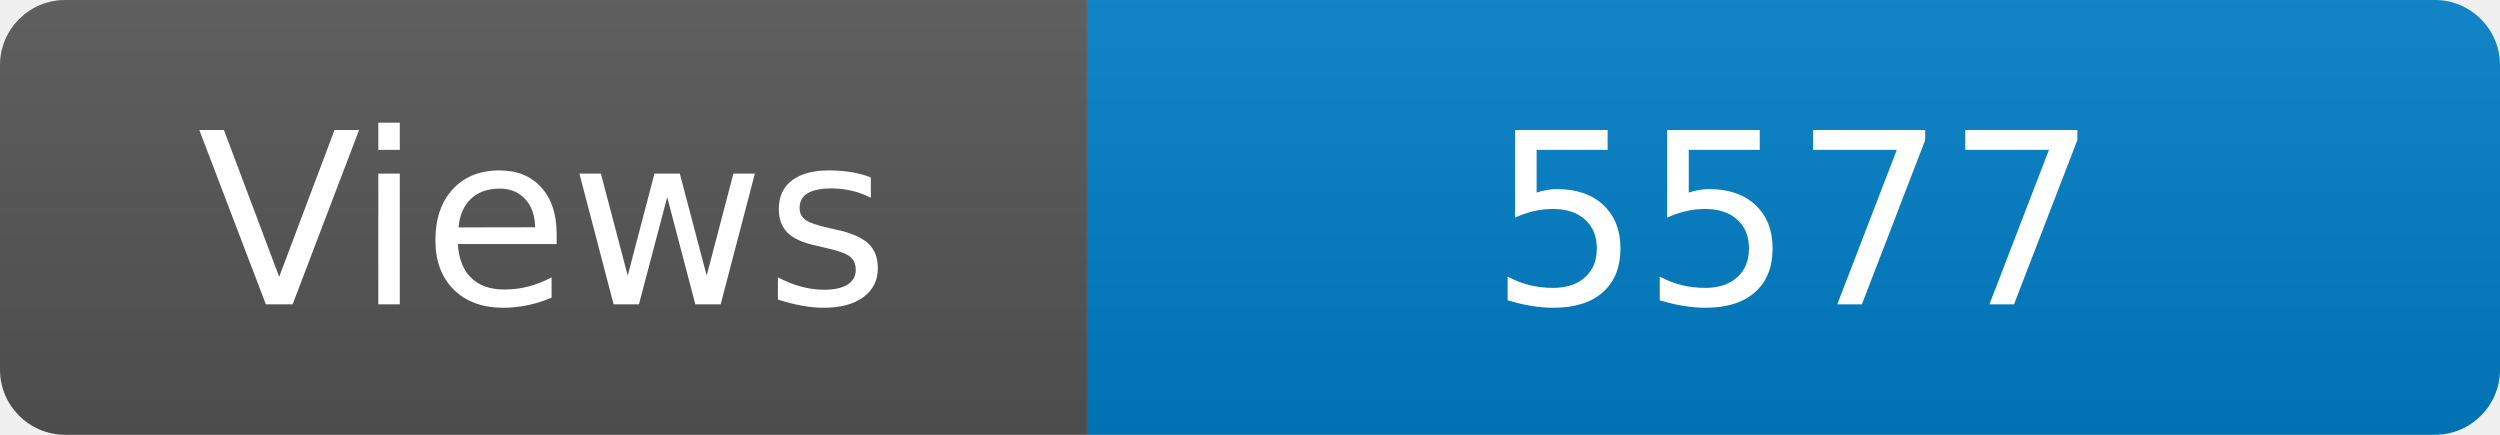
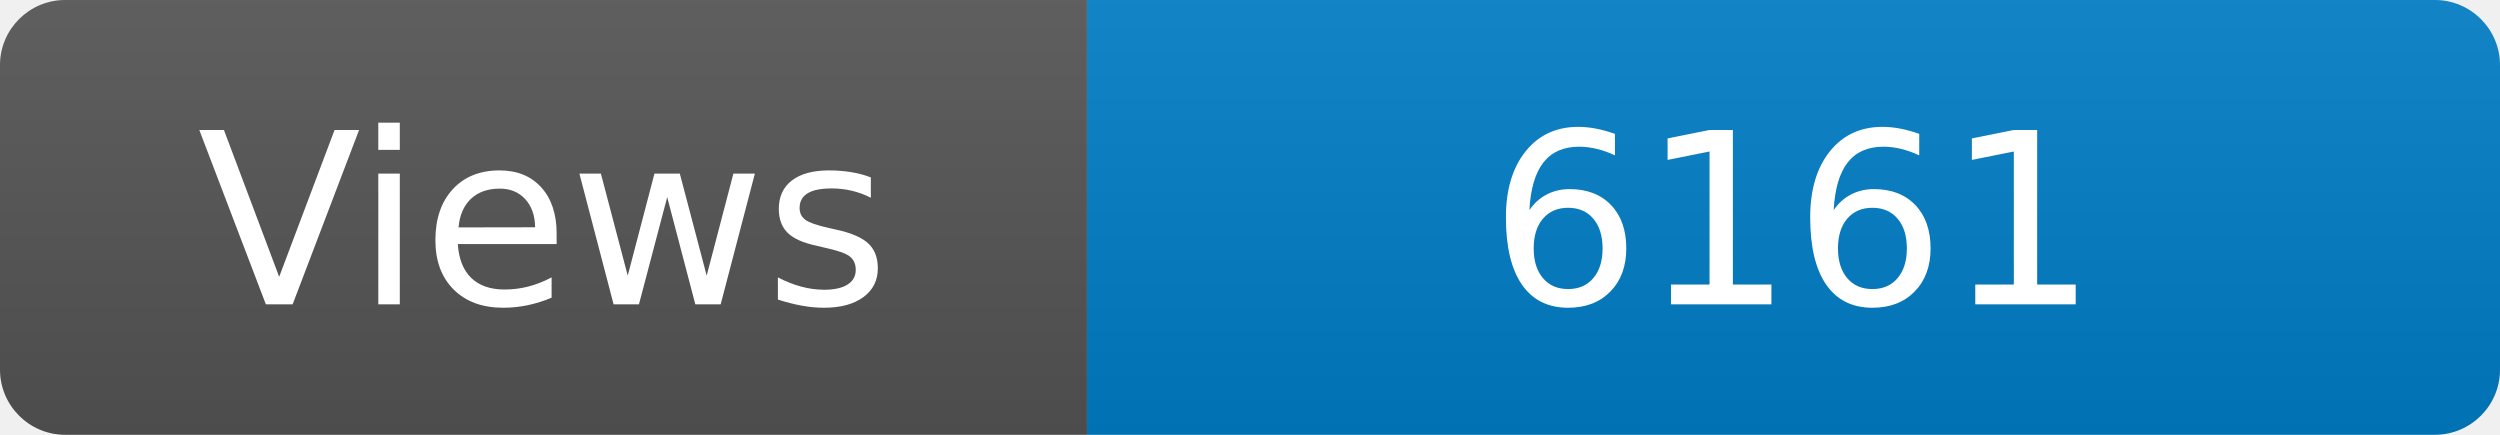
<svg xmlns="http://www.w3.org/2000/svg" width="115" height="20" role="img" aria-label="Maintained?: yes">
  <linearGradient id="s" x2="0" y2="100%">
    <stop offset="0" stop-color="#bbb" stop-opacity=".1" />
    <stop offset="1" stop-opacity=".1" />
  </linearGradient>
  <clipPath id="r">
    <rect width="115" height="20" rx="3" fill="#fff" />
  </clipPath>
  <g clip-path="url(#r)">
    <rect width="50" height="20" fill="#555" />
    <rect x="50" width="160" height="20" fill="#007ec6" />
    <rect width="115" height="20" fill="url(#s)" />
  </g>
  <g fill="#fff" text-anchor="middle" font-family="Verdana,Geneva,DejaVu Sans,sans-serif" font-size="110">
    <text x="250" y="140" transform="scale(.1)" fill="#fff">Views</text>
-     <text x="825" y="140" transform="scale(.1)" fill="#fff">5577</text>
+     <text x="825" y="140" transform="scale(.1)" fill="#fff">6161</text>
  </g>
</svg>
